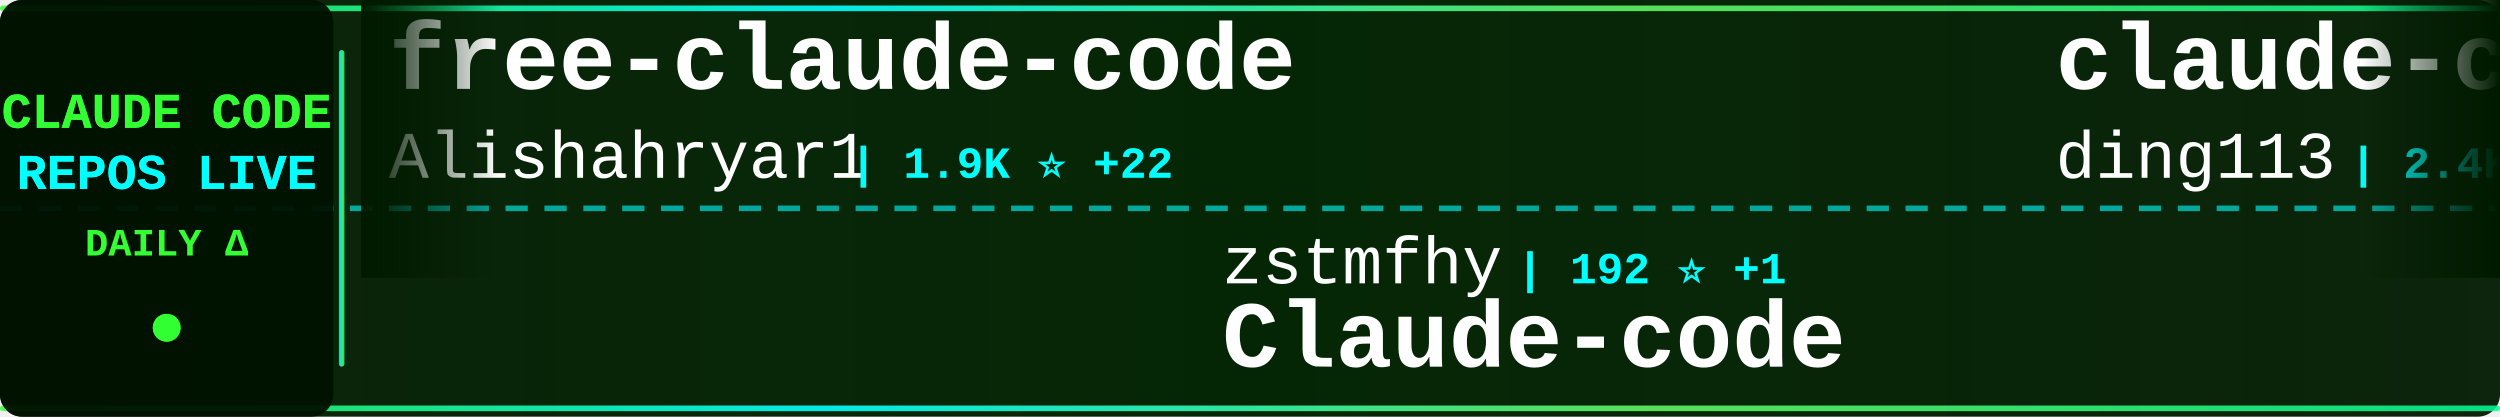
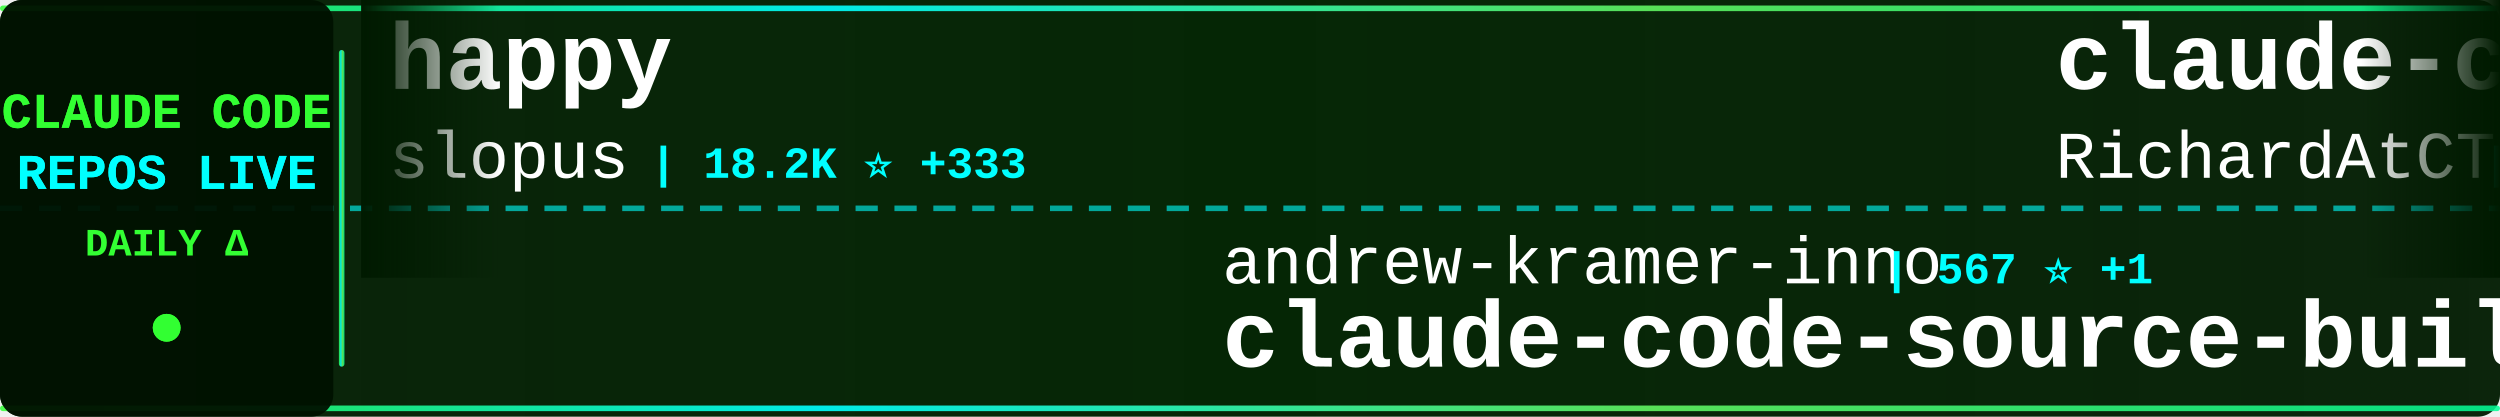
<svg xmlns="http://www.w3.org/2000/svg" width="900" height="150">
  <defs>
    <linearGradient id="tickerBg" x1="0%" y1="0%" x2="100%" y2="0%">
      <stop offset="0%" style="stop-color:#001a00;stop-opacity:0.95" />
      <stop offset="50%" style="stop-color:#002200;stop-opacity:0.98" />
      <stop offset="100%" style="stop-color:#001a00;stop-opacity:0.95" />
    </linearGradient>
    <linearGradient id="borderGrad" x1="0%" y1="0%" x2="100%" y2="0%">
      <stop offset="0%" style="stop-color:#33ff33;stop-opacity:0.85">
        <animate attributeName="stop-opacity" values="0.85;1;0.85" dur="2s" repeatCount="indefinite" />
      </stop>
      <stop offset="33%" style="stop-color:#00ffff;stop-opacity:0.9">
        <animate attributeName="stop-opacity" values="0.9;1;0.9" dur="2.2s" repeatCount="indefinite" />
      </stop>
      <stop offset="66%" style="stop-color:#66ff66;stop-opacity:0.85">
        <animate attributeName="stop-opacity" values="0.85;1;0.85" dur="1.8s" repeatCount="indefinite" />
      </stop>
      <stop offset="100%" style="stop-color:#00ff99;stop-opacity:0.85">
        <animate attributeName="stop-opacity" values="0.85;1;0.85" dur="2s" repeatCount="indefinite" />
      </stop>
    </linearGradient>
    <filter id="textGlow">
      <feGaussianBlur stdDeviation="0.1" result="coloredBlur" />
      <feMerge>
        <feMergeNode in="coloredBlur" />
        <feMergeNode in="SourceGraphic" />
      </feMerge>
    </filter>
    <filter id="metricGlow">
      <feGaussianBlur stdDeviation="0.2" result="coloredBlur" />
      <feMerge>
        <feMergeNode in="coloredBlur" />
        <feMergeNode in="SourceGraphic" />
      </feMerge>
    </filter>
    <linearGradient id="leftFade" x1="0%" y1="0%" x2="100%" y2="0%">
      <stop offset="0%" style="stop-color:#001a00;stop-opacity:1" />
      <stop offset="100%" style="stop-color:#001a00;stop-opacity:0" />
    </linearGradient>
    <linearGradient id="rightFade" x1="0%" y1="0%" x2="100%" y2="0%">
      <stop offset="0%" style="stop-color:#001a00;stop-opacity:0" />
      <stop offset="100%" style="stop-color:#001a00;stop-opacity:1" />
    </linearGradient>
  </defs>
  <rect width="900" height="150" fill="url(#tickerBg)" rx="8" />
  <rect x="0" y="2" width="900" height="2" fill="url(#borderGrad)" rx="1" />
  <rect x="0" y="146" width="900" height="2" fill="url(#borderGrad)" rx="1" />
  <line x1="0" y1="75" x2="900" y2="75" stroke="#00ffff" stroke-width="2" stroke-dasharray="8 6" opacity="0.6" />
  <rect x="0" y="0" width="120" height="150" fill="#001100" opacity="0.95" rx="8" />
  <text x="60" y="46" font-family="'Courier New', monospace" font-size="18" font-weight="bold" fill="#33ff33" text-anchor="middle" filter="url(#textGlow)">
    CLAUDE CODE
  </text>
  <text x="60" y="68" font-family="'Courier New', monospace" font-size="18" font-weight="bold" fill="#00ffff" text-anchor="middle" filter="url(#textGlow)">
    REPOS LIVE
  </text>
  <text x="60" y="92" font-family="'Courier New', monospace" font-size="14" font-weight="bold" fill="#33ff33" text-anchor="middle">
    DAILY Δ
  </text>
  <circle cx="60" cy="118" r="5" fill="#33ff33" filter="url(#metricGlow)">
    <animate attributeName="r" values="4;6;4" dur="1.5s" repeatCount="indefinite" />
    <animate attributeName="opacity" values="0.6;1;0.6" dur="1.5s" repeatCount="indefinite" />
  </circle>
  <rect x="122" y="18" width="2" height="114" fill="url(#borderGrad)" rx="1" />
  <clipPath id="tickerClip">
    <rect x="130" y="0" width="770" height="150" />
  </clipPath>
  <g clip-path="url(#tickerClip)">
    <g id="tickerItems">
      <animateTransform attributeName="transform" attributeType="XML" type="translate" from="0 0" to="-3000 0" dur="54s" repeatCount="indefinite" />
      <g transform="translate(0, 0)">
-         <text x="140" y="32" font-family="'Courier New', monospace" font-size="34" font-weight="bold" fill="#ffffff">free-claude-code</text>
-         <text x="140" y="64" font-family="'Courier New', monospace" font-size="24" font-weight="normal" fill="#ffffff" opacity="1.0">Alishahryar1</text>
-         <text x="306" y="64" font-family="'Courier New', monospace" font-size="16" font-weight="bold" fill="#00ffff"> | 1.9K ⭐ +22</text>
+         <text x="140" y="32" font-family="'Courier New', monospace" font-size="34" font-weight="bold" fill="#ffffff">happy</text>
+         <text x="140" y="64" font-family="'Courier New', monospace" font-size="24" font-weight="normal" fill="#ffffff" opacity="1.0">slopus</text>
+         <text x="234" y="64" font-family="'Courier New', monospace" font-size="16" font-weight="bold" fill="#00ffff"> | 18.2K ⭐ +333</text>
      </g>
      <g transform="translate(300, 0)">
-         <text x="140" y="102" font-family="'Courier New', monospace" font-size="24" font-weight="normal" fill="#ffffff" opacity="1.0">zstmfhy</text>
-         <text x="246" y="102" font-family="'Courier New', monospace" font-size="16" font-weight="bold" fill="#00ffff"> | 192 ⭐ +1</text>
-         <text x="140" y="132" font-family="'Courier New', monospace" font-size="34" font-weight="bold" fill="#ffffff">Claude-code</text>
+         <text x="140" y="102" font-family="'Courier New', monospace" font-size="24" font-weight="normal" fill="#ffffff" opacity="1.0">andrew-kramer-inno</text>
+         <text x="378" y="102" font-family="'Courier New', monospace" font-size="16" font-weight="bold" fill="#00ffff"> | 567 ⭐ +1</text>
+         <text x="140" y="132" font-family="'Courier New', monospace" font-size="34" font-weight="bold" fill="#ffffff">claude-code-source-build</text>
      </g>
      <g transform="translate(600, 0)">
-         <text x="140" y="32" font-family="'Courier New', monospace" font-size="34" font-weight="bold" fill="#ffffff">claude-code-hub</text>
-         <text x="140" y="64" font-family="'Courier New', monospace" font-size="24" font-weight="normal" fill="#ffffff" opacity="1.0">ding113</text>
-         <text x="246" y="64" font-family="'Courier New', monospace" font-size="16" font-weight="bold" fill="#00ffff"> | 2.4K ⭐ +20</text>
+         <text x="140" y="32" font-family="'Courier New', monospace" font-size="34" font-weight="bold" fill="#ffffff">claude-code-telegram</text>
+         <text x="140" y="64" font-family="'Courier New', monospace" font-size="24" font-weight="normal" fill="#ffffff" opacity="1.0">RichardAtCT</text>
+         <text x="294" y="64" font-family="'Courier New', monospace" font-size="16" font-weight="bold" fill="#00ffff"> | 2.4K ⭐ +7</text>
      </g>
      <g transform="translate(900, 0)">
-         <text x="140" y="102" font-family="'Courier New', monospace" font-size="24" font-weight="normal" fill="#ffffff" opacity="1.0">sugyan</text>
-         <text x="234" y="102" font-family="'Courier New', monospace" font-size="16" font-weight="bold" fill="#00ffff"> | 1.0K ⭐ +2</text>
-         <text x="140" y="132" font-family="'Courier New', monospace" font-size="34" font-weight="bold" fill="#ffffff">claude-code-webui</text>
+         <text x="140" y="102" font-family="'Courier New', monospace" font-size="24" font-weight="normal" fill="#ffffff" opacity="1.0">garrytan</text>
+         <text x="258" y="102" font-family="'Courier New', monospace" font-size="16" font-weight="bold" fill="#00ffff"> | 72.5K ⭐ +904</text>
+         <text x="140" y="132" font-family="'Courier New', monospace" font-size="34" font-weight="bold" fill="#ffffff">gstack</text>
      </g>
      <g transform="translate(1200, 0)">
-         <text x="140" y="32" font-family="'Courier New', monospace" font-size="34" font-weight="bold" fill="#ffffff">claude-code-source-code</text>
-         <text x="140" y="64" font-family="'Courier New', monospace" font-size="24" font-weight="normal" fill="#ffffff" opacity="1.0">777genius</text>
-         <text x="270" y="64" font-family="'Courier New', monospace" font-size="16" font-weight="bold" fill="#00ffff"> | 895 ⭐</text>
+         <text x="140" y="32" font-family="'Courier New', monospace" font-size="34" font-weight="bold" fill="#ffffff">awesome-claude-code-tool...</text>
+         <text x="140" y="64" font-family="'Courier New', monospace" font-size="24" font-weight="normal" fill="#ffffff" opacity="1.0">rohitg00</text>
+         <text x="258" y="64" font-family="'Courier New', monospace" font-size="16" font-weight="bold" fill="#00ffff"> | 1.3K ⭐ +22</text>
      </g>
      <g transform="translate(1500, 0)">
-         <text x="140" y="102" font-family="'Courier New', monospace" font-size="24" font-weight="normal" fill="#ffffff" opacity="1.0">Piebald-AI</text>
-         <text x="282" y="102" font-family="'Courier New', monospace" font-size="16" font-weight="bold" fill="#00ffff"> | 8.7K ⭐ +50</text>
-         <text x="140" y="132" font-family="'Courier New', monospace" font-size="34" font-weight="bold" fill="#ffffff">claude-code-system-promp...</text>
+         <text x="140" y="102" font-family="'Courier New', monospace" font-size="24" font-weight="normal" fill="#ffffff" opacity="1.0">VineeTagarwaL-code</text>
+         <text x="378" y="102" font-family="'Courier New', monospace" font-size="16" font-weight="bold" fill="#00ffff"> | 272 ⭐ +1</text>
+         <text x="140" y="132" font-family="'Courier New', monospace" font-size="34" font-weight="bold" fill="#ffffff">claude-code</text>
      </g>
      <g transform="translate(1800, 0)">
-         <text x="140" y="32" font-family="'Courier New', monospace" font-size="34" font-weight="bold" fill="#ffffff">claude-code</text>
-         <text x="140" y="64" font-family="'Courier New', monospace" font-size="24" font-weight="normal" fill="#ffffff" opacity="1.0">lowcortisolprogrammer</text>
-         <text x="414" y="64" font-family="'Courier New', monospace" font-size="16" font-weight="bold" fill="#00ffff"> | 171 ⭐</text>
+         <text x="140" y="32" font-family="'Courier New', monospace" font-size="34" font-weight="bold" fill="#ffffff">claude-code-spec-workflo...</text>
+         <text x="140" y="64" font-family="'Courier New', monospace" font-size="24" font-weight="normal" fill="#ffffff" opacity="1.0">Pimzino</text>
+         <text x="246" y="64" font-family="'Courier New', monospace" font-size="16" font-weight="bold" fill="#00ffff"> | 3.6K ⭐ +6</text>
      </g>
      <g transform="translate(2100, 0)">
-         <text x="140" y="102" font-family="'Courier New', monospace" font-size="24" font-weight="normal" fill="#ffffff" opacity="1.0">oboard</text>
-         <text x="234" y="102" font-family="'Courier New', monospace" font-size="16" font-weight="bold" fill="#00ffff"> | 3.0K ⭐ +23</text>
-         <text x="140" y="132" font-family="'Courier New', monospace" font-size="34" font-weight="bold" fill="#ffffff">claude-code-rev</text>
+         <text x="140" y="102" font-family="'Courier New', monospace" font-size="24" font-weight="normal" fill="#ffffff" opacity="1.0">alejandrobalderas</text>
+         <text x="366" y="102" font-family="'Courier New', monospace" font-size="16" font-weight="bold" fill="#00ffff"> | 1.5K ⭐ +90</text>
+         <text x="140" y="132" font-family="'Courier New', monospace" font-size="34" font-weight="bold" fill="#ffffff">claude-code-from-source</text>
      </g>
      <g transform="translate(2400, 0)">
-         <text x="140" y="32" font-family="'Courier New', monospace" font-size="34" font-weight="bold" fill="#ffffff">Claude-Code-Source-Study</text>
-         <text x="140" y="64" font-family="'Courier New', monospace" font-size="24" font-weight="normal" fill="#ffffff" opacity="1.0">luyao618</text>
-         <text x="258" y="64" font-family="'Courier New', monospace" font-size="16" font-weight="bold" fill="#00ffff"> | 1.1K ⭐ +13</text>
+         <text x="140" y="32" font-family="'Courier New', monospace" font-size="34" font-weight="bold" fill="#ffffff">Claude-code</text>
+         <text x="140" y="64" font-family="'Courier New', monospace" font-size="24" font-weight="normal" fill="#ffffff" opacity="1.0">fazxes</text>
+         <text x="234" y="64" font-family="'Courier New', monospace" font-size="16" font-weight="bold" fill="#00ffff"> | 206 ⭐ +3</text>
      </g>
      <g transform="translate(2700, 0)">
-         <text x="140" y="102" font-family="'Courier New', monospace" font-size="24" font-weight="normal" fill="#ffffff" opacity="1.0">pengchengneo</text>
-         <text x="306" y="102" font-family="'Courier New', monospace" font-size="16" font-weight="bold" fill="#00ffff"> | 1.2K ⭐ +10</text>
-         <text x="140" y="132" font-family="'Courier New', monospace" font-size="34" font-weight="bold" fill="#ffffff">Claude-Code</text>
+         <text x="140" y="102" font-family="'Courier New', monospace" font-size="24" font-weight="normal" fill="#ffffff" opacity="1.0">KimYx0207</text>
+         <text x="270" y="102" font-family="'Courier New', monospace" font-size="16" font-weight="bold" fill="#00ffff"> | 3.3K ⭐ +25</text>
+         <text x="140" y="132" font-family="'Courier New', monospace" font-size="34" font-weight="bold" fill="#ffffff">Claude-Code-x-OpenClaw-G...</text>
      </g>
      <g transform="translate(3000, 0)">
-         <text x="140" y="32" font-family="'Courier New', monospace" font-size="34" font-weight="bold" fill="#ffffff">free-claude-code</text>
-         <text x="140" y="64" font-family="'Courier New', monospace" font-size="24" font-weight="normal" fill="#ffffff" opacity="1.0">Alishahryar1</text>
-         <text x="306" y="64" font-family="'Courier New', monospace" font-size="16" font-weight="bold" fill="#00ffff"> | 1.9K ⭐ +22</text>
+         <text x="140" y="32" font-family="'Courier New', monospace" font-size="34" font-weight="bold" fill="#ffffff">happy</text>
+         <text x="140" y="64" font-family="'Courier New', monospace" font-size="24" font-weight="normal" fill="#ffffff" opacity="1.0">slopus</text>
+         <text x="234" y="64" font-family="'Courier New', monospace" font-size="16" font-weight="bold" fill="#00ffff"> | 18.2K ⭐ +333</text>
      </g>
      <g transform="translate(3300, 0)">
-         <text x="140" y="102" font-family="'Courier New', monospace" font-size="24" font-weight="normal" fill="#ffffff" opacity="1.0">zstmfhy</text>
-         <text x="246" y="102" font-family="'Courier New', monospace" font-size="16" font-weight="bold" fill="#00ffff"> | 192 ⭐ +1</text>
-         <text x="140" y="132" font-family="'Courier New', monospace" font-size="34" font-weight="bold" fill="#ffffff">Claude-code</text>
+         <text x="140" y="102" font-family="'Courier New', monospace" font-size="24" font-weight="normal" fill="#ffffff" opacity="1.0">andrew-kramer-inno</text>
+         <text x="378" y="102" font-family="'Courier New', monospace" font-size="16" font-weight="bold" fill="#00ffff"> | 567 ⭐ +1</text>
+         <text x="140" y="132" font-family="'Courier New', monospace" font-size="34" font-weight="bold" fill="#ffffff">claude-code-source-build</text>
      </g>
      <g transform="translate(3600, 0)">
-         <text x="140" y="32" font-family="'Courier New', monospace" font-size="34" font-weight="bold" fill="#ffffff">claude-code-hub</text>
-         <text x="140" y="64" font-family="'Courier New', monospace" font-size="24" font-weight="normal" fill="#ffffff" opacity="1.0">ding113</text>
-         <text x="246" y="64" font-family="'Courier New', monospace" font-size="16" font-weight="bold" fill="#00ffff"> | 2.4K ⭐ +20</text>
+         <text x="140" y="32" font-family="'Courier New', monospace" font-size="34" font-weight="bold" fill="#ffffff">claude-code-telegram</text>
+         <text x="140" y="64" font-family="'Courier New', monospace" font-size="24" font-weight="normal" fill="#ffffff" opacity="1.0">RichardAtCT</text>
+         <text x="294" y="64" font-family="'Courier New', monospace" font-size="16" font-weight="bold" fill="#00ffff"> | 2.4K ⭐ +7</text>
      </g>
      <g transform="translate(3900, 0)">
-         <text x="140" y="102" font-family="'Courier New', monospace" font-size="24" font-weight="normal" fill="#ffffff" opacity="1.0">sugyan</text>
-         <text x="234" y="102" font-family="'Courier New', monospace" font-size="16" font-weight="bold" fill="#00ffff"> | 1.0K ⭐ +2</text>
-         <text x="140" y="132" font-family="'Courier New', monospace" font-size="34" font-weight="bold" fill="#ffffff">claude-code-webui</text>
+         <text x="140" y="102" font-family="'Courier New', monospace" font-size="24" font-weight="normal" fill="#ffffff" opacity="1.0">garrytan</text>
+         <text x="258" y="102" font-family="'Courier New', monospace" font-size="16" font-weight="bold" fill="#00ffff"> | 72.5K ⭐ +904</text>
+         <text x="140" y="132" font-family="'Courier New', monospace" font-size="34" font-weight="bold" fill="#ffffff">gstack</text>
      </g>
    </g>
  </g>
  <rect x="130" y="0" width="50" height="100" fill="url(#leftFade)" />
  <rect x="850" y="0" width="50" height="100" fill="url(#rightFade)" />
</svg>
